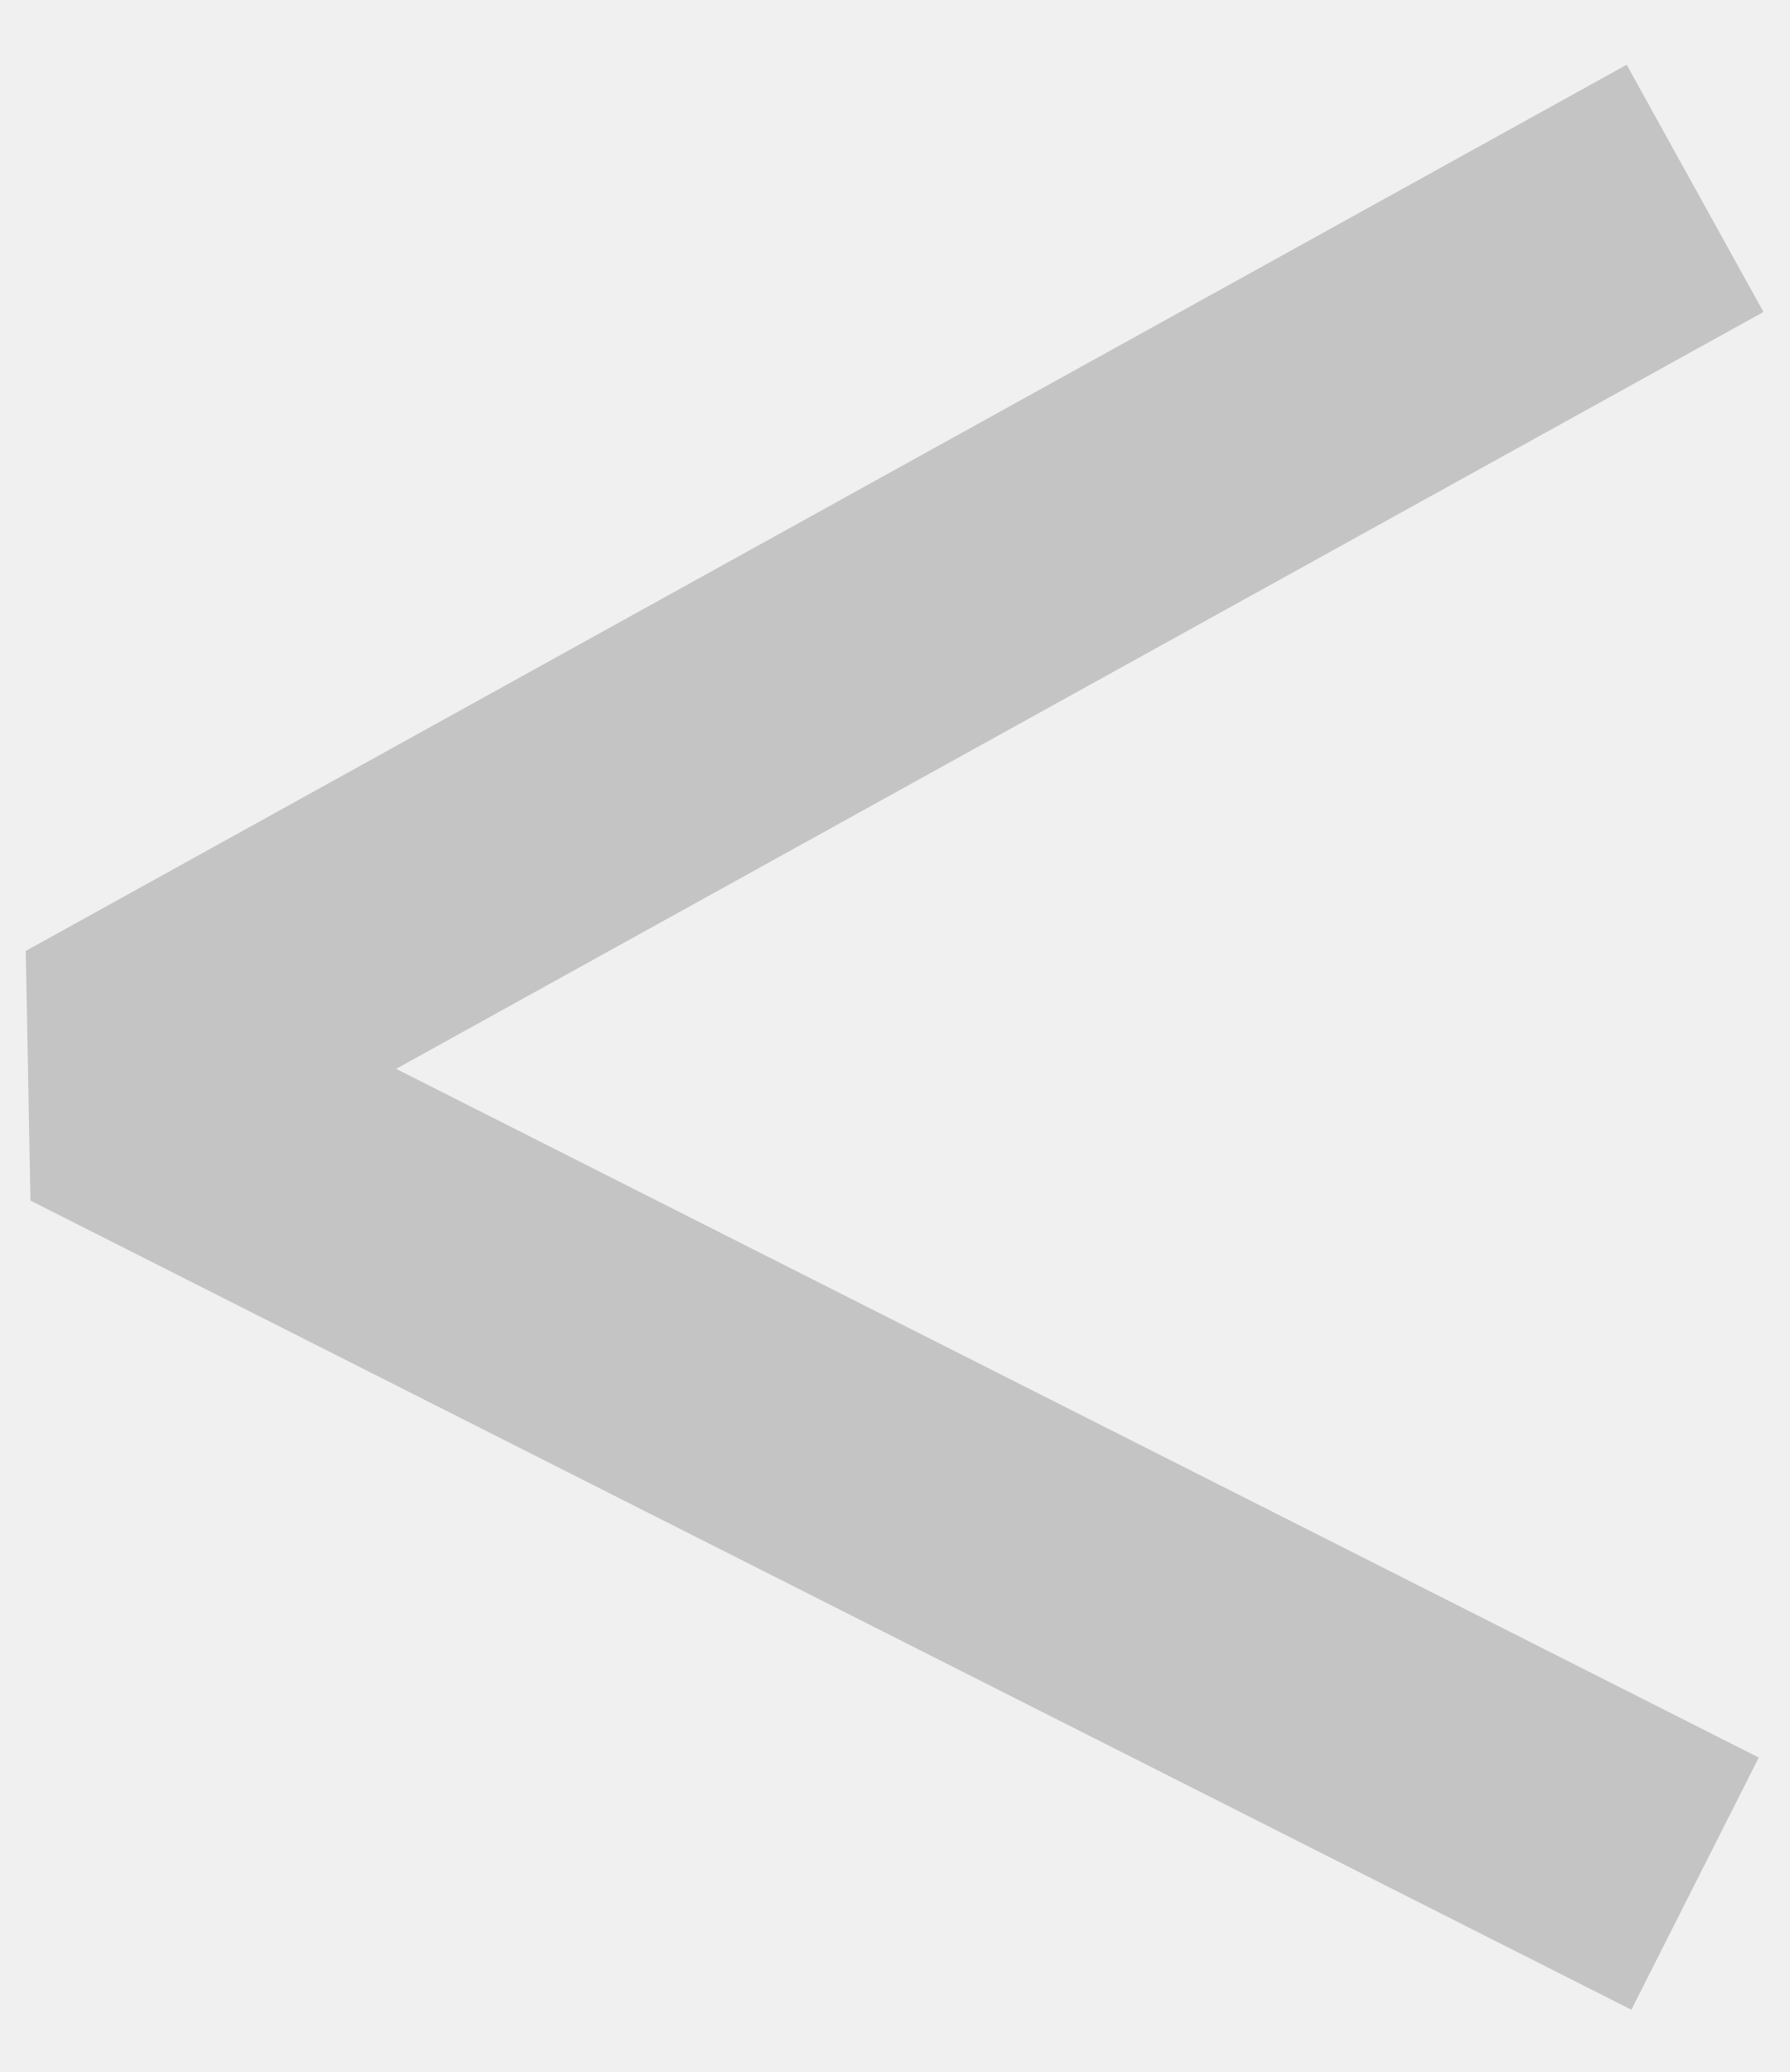
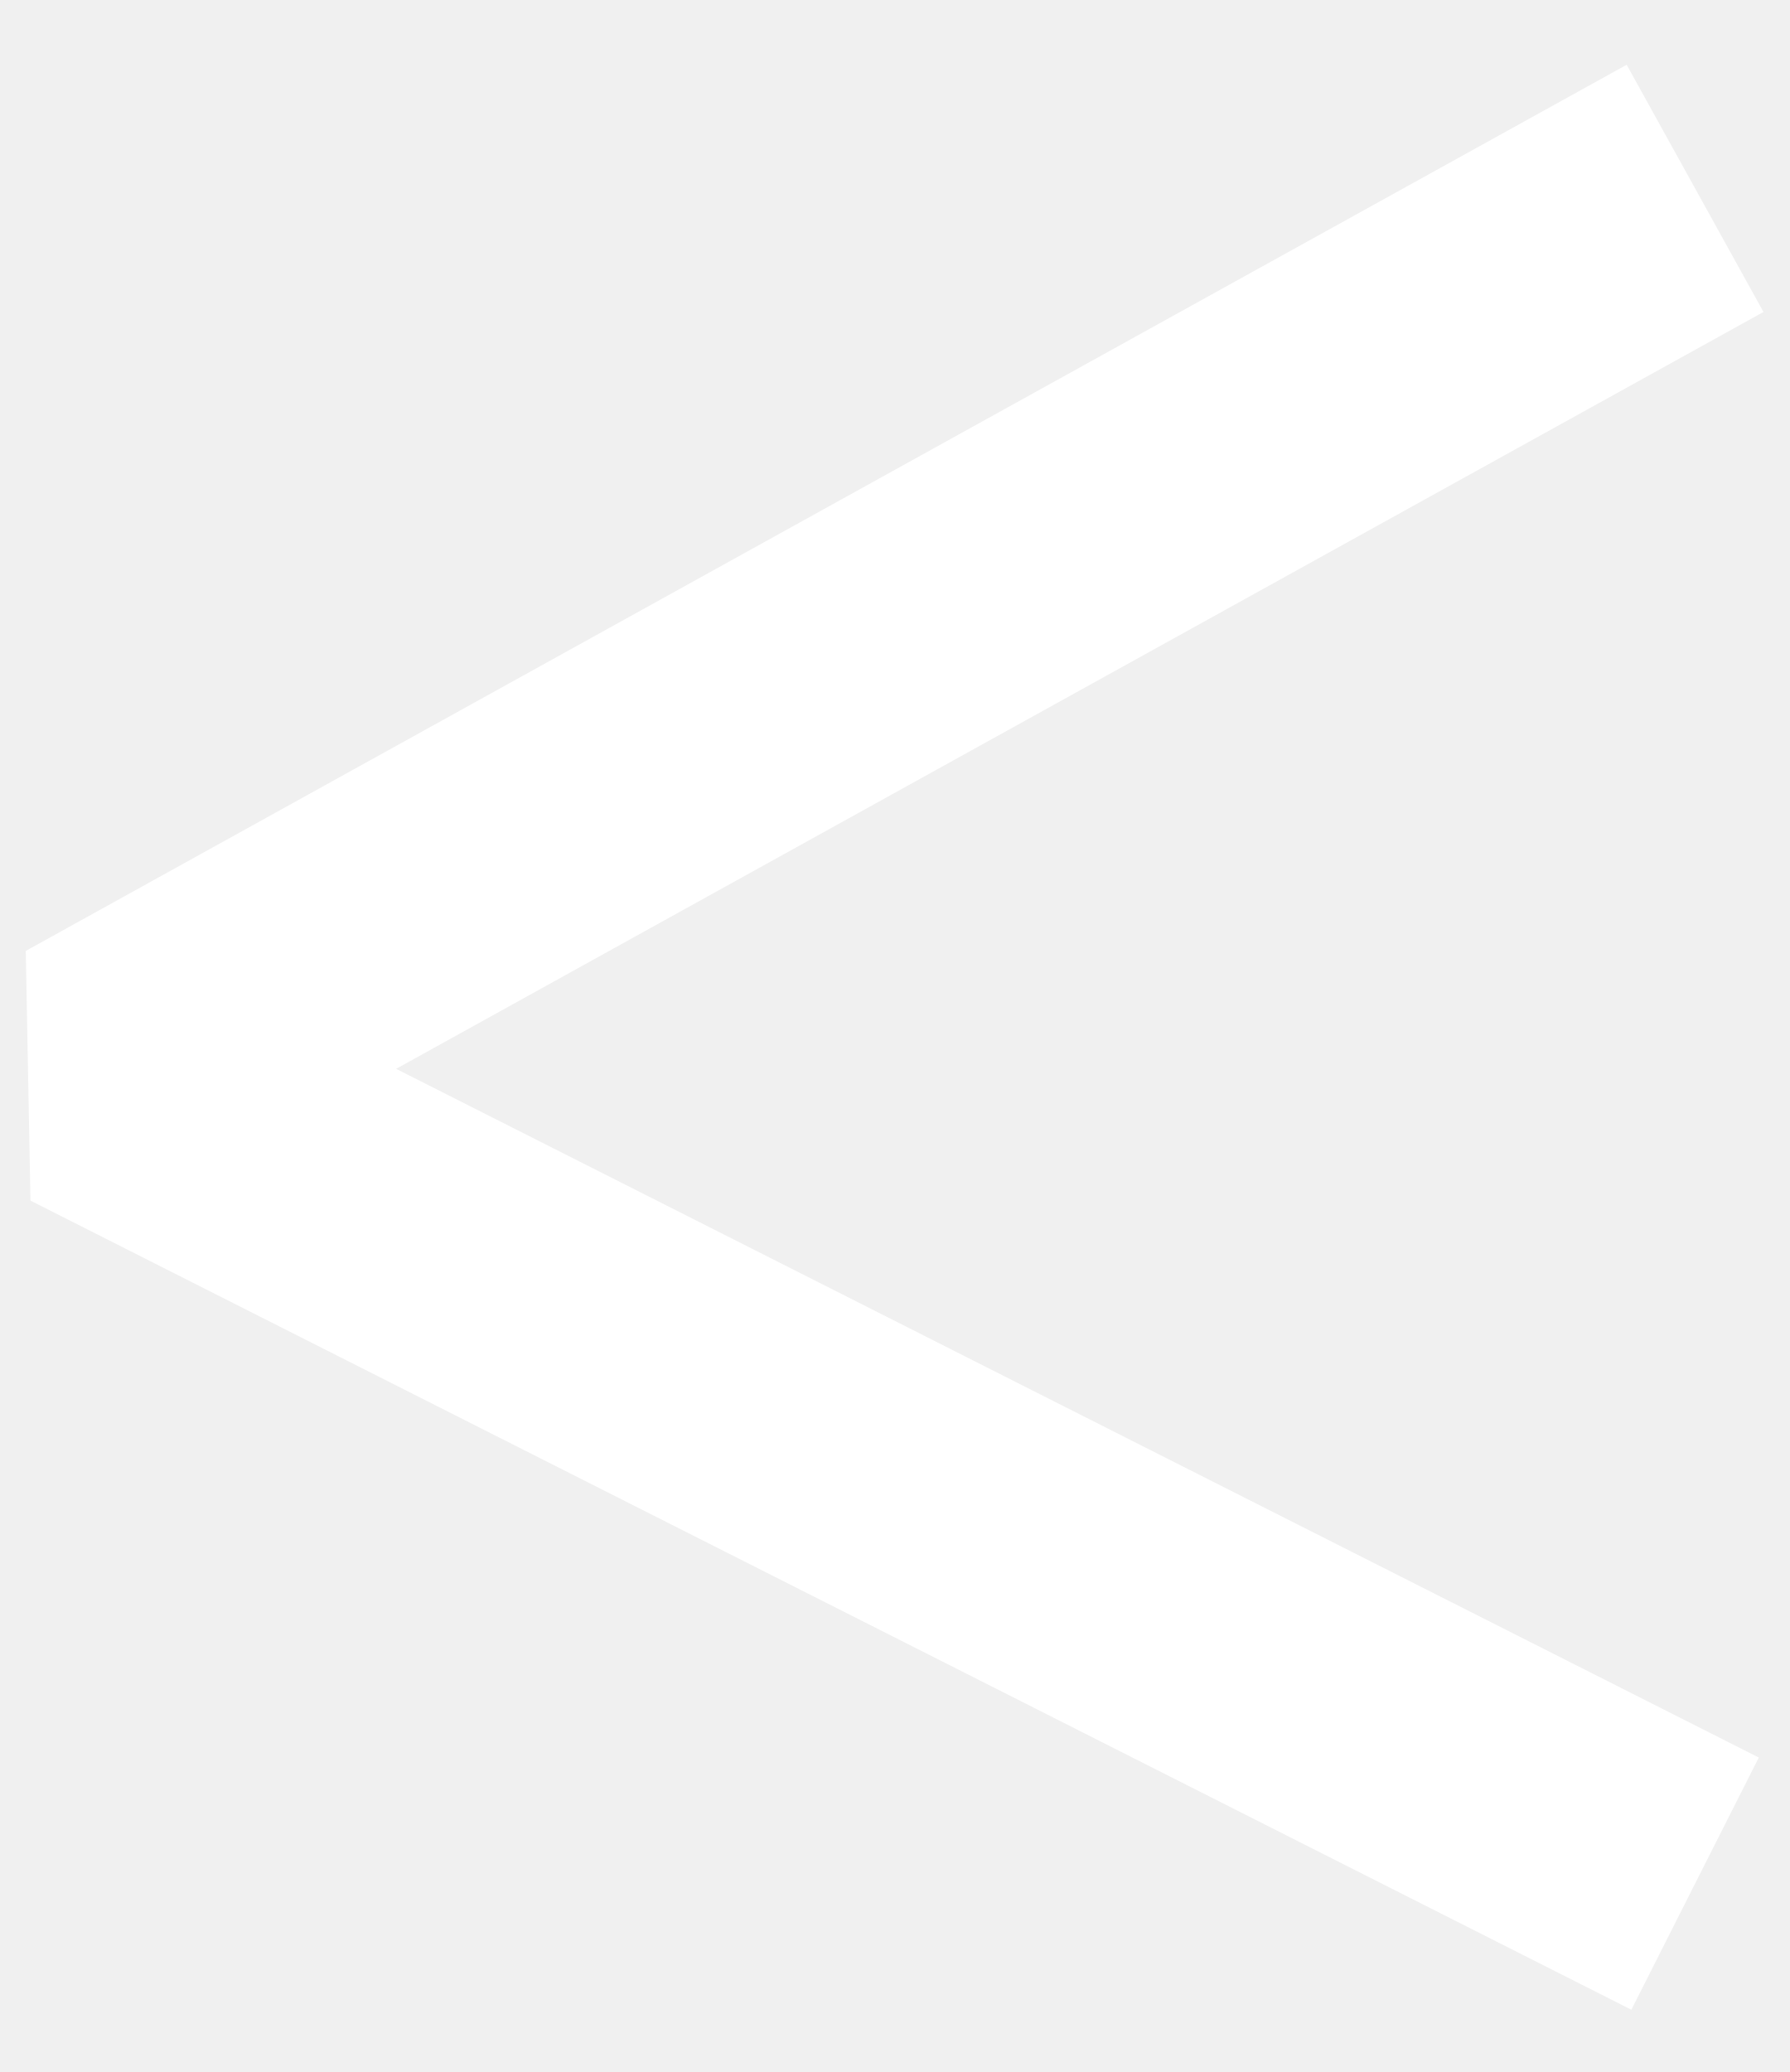
<svg xmlns="http://www.w3.org/2000/svg" width="19" height="22" viewBox="0 0 19 22" fill="none">
-   <path d="M18 2L1 11.409L18 20" stroke="#C4C4C4" stroke-width="3" stroke-linejoin="bevel" />
+   <path d="M18 2L1 11.409L18 20" stroke="white" stroke-width="3" stroke-linejoin="bevel" />
</svg>
